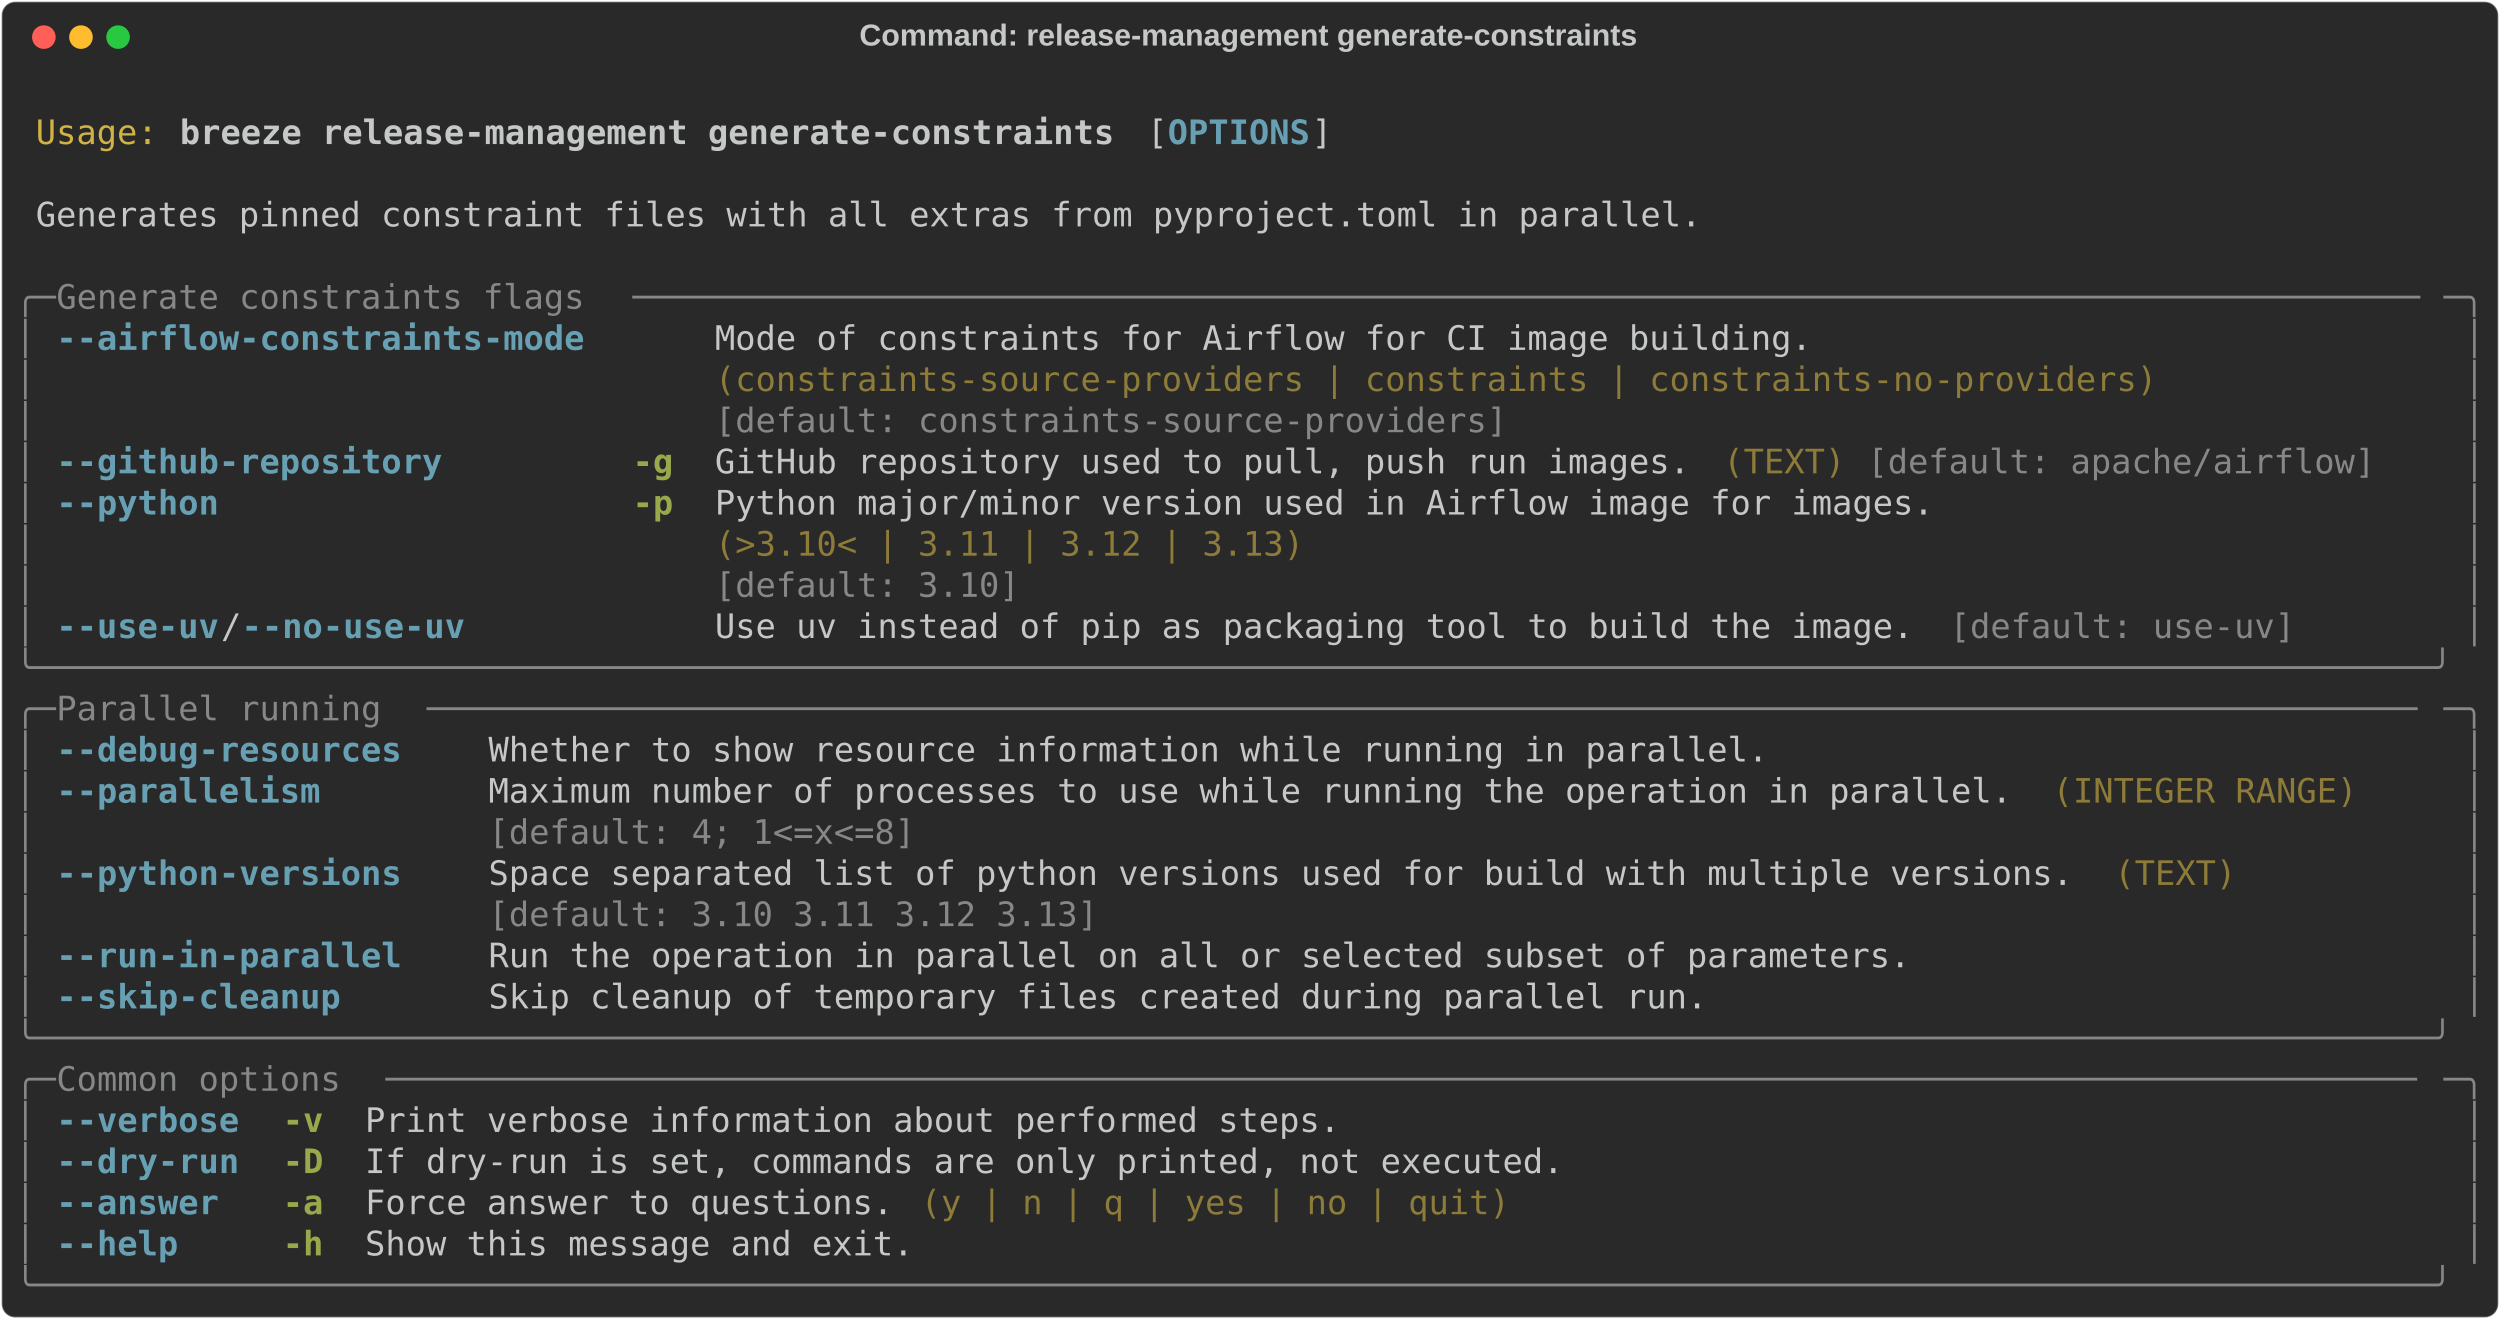
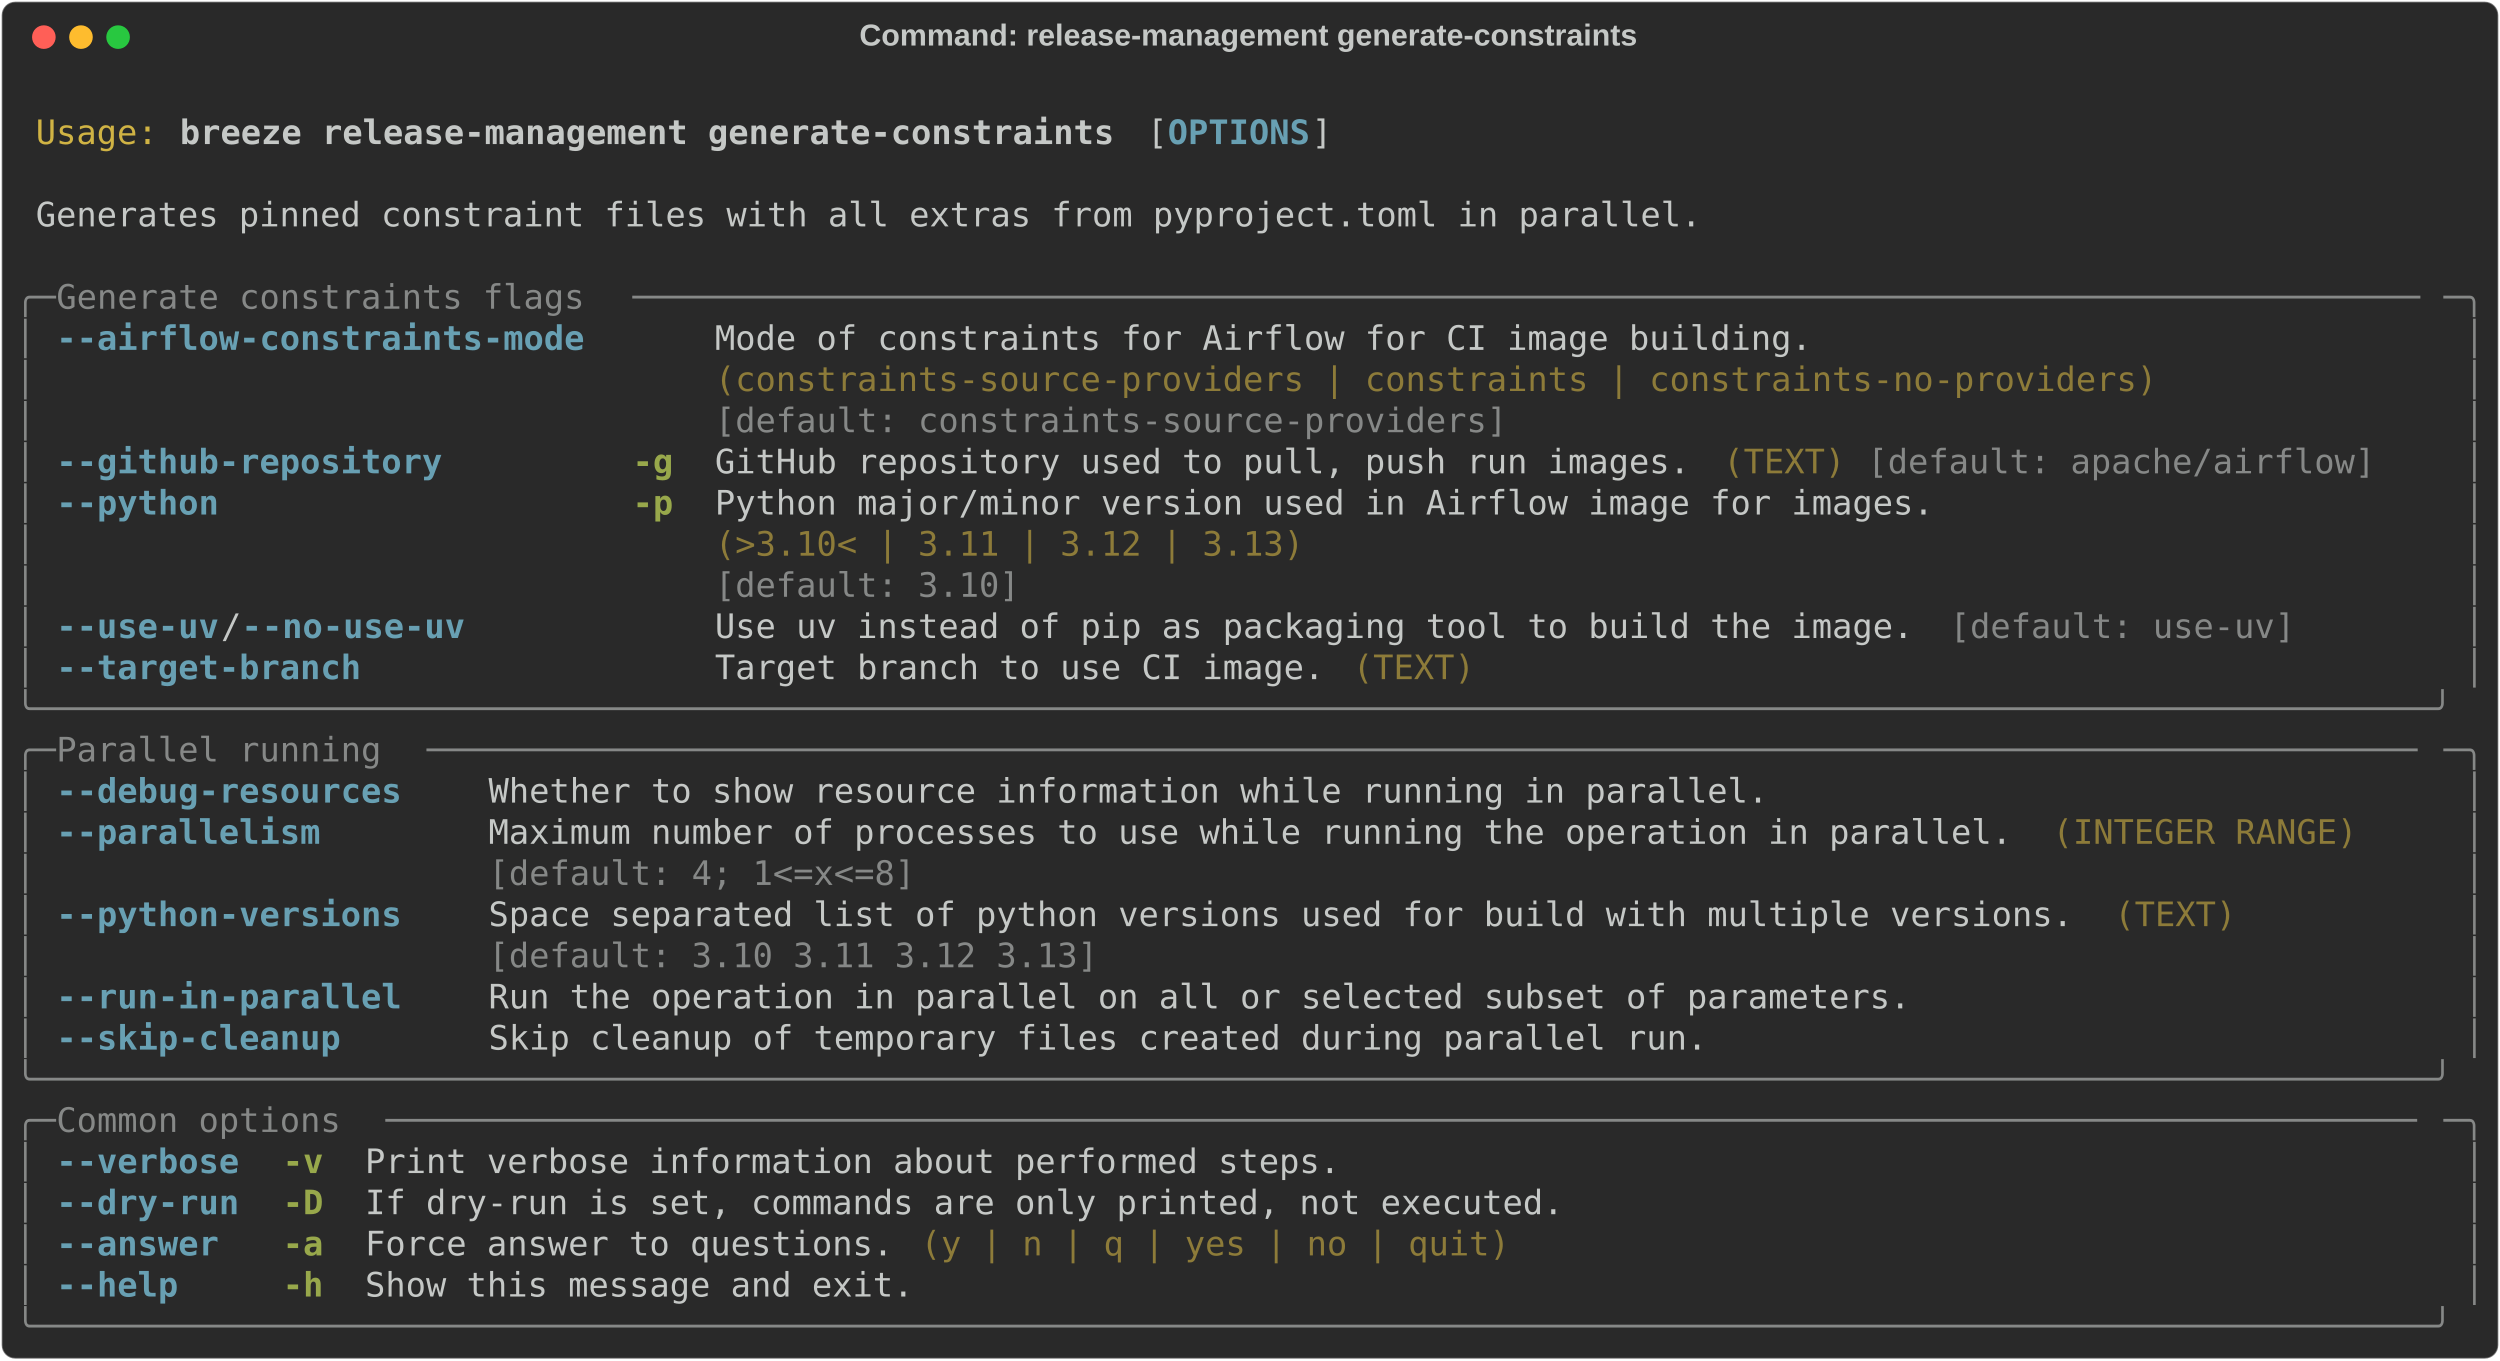
- <svg xmlns="http://www.w3.org/2000/svg" class="rich-terminal" viewBox="0 0 1482 782.0">
+ <svg xmlns="http://www.w3.org/2000/svg" class="rich-terminal" viewBox="0 0 1482 806.4">
  <style>

    @font-face {
        font-family: "Fira Code";
        src: local("FiraCode-Regular"),
                url("https://cdnjs.cloudflare.com/ajax/libs/firacode/6.2.0/woff2/FiraCode-Regular.woff2") format("woff2"),
                url("https://cdnjs.cloudflare.com/ajax/libs/firacode/6.2.0/woff/FiraCode-Regular.woff") format("woff");
        font-style: normal;
        font-weight: 400;
    }
    @font-face {
        font-family: "Fira Code";
        src: local("FiraCode-Bold"),
                url("https://cdnjs.cloudflare.com/ajax/libs/firacode/6.2.0/woff2/FiraCode-Bold.woff2") format("woff2"),
                url("https://cdnjs.cloudflare.com/ajax/libs/firacode/6.2.0/woff/FiraCode-Bold.woff") format("woff");
        font-style: bold;
        font-weight: 700;
    }

    .breeze-release-management-generate-constraints-matrix {
        font-family: Fira Code, monospace;
        font-size: 20px;
        line-height: 24.4px;
        font-variant-east-asian: full-width;
    }

    .breeze-release-management-generate-constraints-title {
        font-size: 18px;
        font-weight: bold;
        font-family: arial;
    }

    .breeze-release-management-generate-constraints-r1 { fill: #c5c8c6 }
.breeze-release-management-generate-constraints-r2 { fill: #d0b344 }
.breeze-release-management-generate-constraints-r3 { fill: #c5c8c6;font-weight: bold }
.breeze-release-management-generate-constraints-r4 { fill: #68a0b3;font-weight: bold }
.breeze-release-management-generate-constraints-r5 { fill: #868887 }
.breeze-release-management-generate-constraints-r6 { fill: #8d7b39 }
.breeze-release-management-generate-constraints-r7 { fill: #98a84b;font-weight: bold }
    </style>
  <defs>
    <clipPath id="breeze-release-management-generate-constraints-clip-terminal">
-       <rect x="0" y="0" width="1463.0" height="731.0" />
+       <rect x="0" y="0" width="1463.0" height="755.4" />
    </clipPath>
    <clipPath id="breeze-release-management-generate-constraints-line-0">
      <rect x="0" y="1.5" width="1464" height="24.65" />
    </clipPath>
    <clipPath id="breeze-release-management-generate-constraints-line-1">
      <rect x="0" y="25.9" width="1464" height="24.65" />
    </clipPath>
    <clipPath id="breeze-release-management-generate-constraints-line-2">
      <rect x="0" y="50.3" width="1464" height="24.65" />
    </clipPath>
    <clipPath id="breeze-release-management-generate-constraints-line-3">
      <rect x="0" y="74.7" width="1464" height="24.65" />
    </clipPath>
    <clipPath id="breeze-release-management-generate-constraints-line-4">
      <rect x="0" y="99.1" width="1464" height="24.65" />
    </clipPath>
    <clipPath id="breeze-release-management-generate-constraints-line-5">
      <rect x="0" y="123.5" width="1464" height="24.65" />
    </clipPath>
    <clipPath id="breeze-release-management-generate-constraints-line-6">
      <rect x="0" y="147.9" width="1464" height="24.65" />
    </clipPath>
    <clipPath id="breeze-release-management-generate-constraints-line-7">
      <rect x="0" y="172.3" width="1464" height="24.65" />
    </clipPath>
    <clipPath id="breeze-release-management-generate-constraints-line-8">
      <rect x="0" y="196.7" width="1464" height="24.65" />
    </clipPath>
    <clipPath id="breeze-release-management-generate-constraints-line-9">
      <rect x="0" y="221.1" width="1464" height="24.65" />
    </clipPath>
    <clipPath id="breeze-release-management-generate-constraints-line-10">
      <rect x="0" y="245.5" width="1464" height="24.65" />
    </clipPath>
    <clipPath id="breeze-release-management-generate-constraints-line-11">
      <rect x="0" y="269.9" width="1464" height="24.65" />
    </clipPath>
    <clipPath id="breeze-release-management-generate-constraints-line-12">
      <rect x="0" y="294.3" width="1464" height="24.65" />
    </clipPath>
    <clipPath id="breeze-release-management-generate-constraints-line-13">
      <rect x="0" y="318.7" width="1464" height="24.65" />
    </clipPath>
    <clipPath id="breeze-release-management-generate-constraints-line-14">
      <rect x="0" y="343.1" width="1464" height="24.65" />
    </clipPath>
    <clipPath id="breeze-release-management-generate-constraints-line-15">
      <rect x="0" y="367.5" width="1464" height="24.65" />
    </clipPath>
    <clipPath id="breeze-release-management-generate-constraints-line-16">
      <rect x="0" y="391.9" width="1464" height="24.65" />
    </clipPath>
    <clipPath id="breeze-release-management-generate-constraints-line-17">
      <rect x="0" y="416.3" width="1464" height="24.65" />
    </clipPath>
    <clipPath id="breeze-release-management-generate-constraints-line-18">
      <rect x="0" y="440.7" width="1464" height="24.65" />
    </clipPath>
    <clipPath id="breeze-release-management-generate-constraints-line-19">
      <rect x="0" y="465.1" width="1464" height="24.65" />
    </clipPath>
    <clipPath id="breeze-release-management-generate-constraints-line-20">
      <rect x="0" y="489.5" width="1464" height="24.65" />
    </clipPath>
    <clipPath id="breeze-release-management-generate-constraints-line-21">
      <rect x="0" y="513.9" width="1464" height="24.65" />
    </clipPath>
    <clipPath id="breeze-release-management-generate-constraints-line-22">
      <rect x="0" y="538.3" width="1464" height="24.65" />
    </clipPath>
    <clipPath id="breeze-release-management-generate-constraints-line-23">
      <rect x="0" y="562.7" width="1464" height="24.65" />
    </clipPath>
    <clipPath id="breeze-release-management-generate-constraints-line-24">
      <rect x="0" y="587.1" width="1464" height="24.65" />
    </clipPath>
    <clipPath id="breeze-release-management-generate-constraints-line-25">
      <rect x="0" y="611.5" width="1464" height="24.65" />
    </clipPath>
    <clipPath id="breeze-release-management-generate-constraints-line-26">
      <rect x="0" y="635.9" width="1464" height="24.65" />
    </clipPath>
    <clipPath id="breeze-release-management-generate-constraints-line-27">
      <rect x="0" y="660.3" width="1464" height="24.65" />
    </clipPath>
    <clipPath id="breeze-release-management-generate-constraints-line-28">
      <rect x="0" y="684.7" width="1464" height="24.65" />
    </clipPath>
+     <clipPath id="breeze-release-management-generate-constraints-line-29">
+       <rect x="0" y="709.1" width="1464" height="24.65" />
+     </clipPath>
  </defs>
-   <rect fill="#292929" stroke="rgba(255,255,255,0.35)" stroke-width="1" x="1" y="1" width="1480" height="780" rx="8" />
+   <rect fill="#292929" stroke="rgba(255,255,255,0.35)" stroke-width="1" x="1" y="1" width="1480" height="804.4" rx="8" />
  <text class="breeze-release-management-generate-constraints-title" fill="#c5c8c6" text-anchor="middle" x="740" y="27">Command: release-management generate-constraints</text>
  <g transform="translate(26,22)">
    <circle cx="0" cy="0" r="7" fill="#ff5f57" />
    <circle cx="22" cy="0" r="7" fill="#febc2e" />
    <circle cx="44" cy="0" r="7" fill="#28c840" />
  </g>
  <g transform="translate(9, 41)" clip-path="url(#breeze-release-management-generate-constraints-clip-terminal)">
    <g class="breeze-release-management-generate-constraints-matrix">
      <text class="breeze-release-management-generate-constraints-r1" x="1464" y="20" textLength="12.2" clip-path="url(#breeze-release-management-generate-constraints-line-0)">
</text>
      <text class="breeze-release-management-generate-constraints-r2" x="12.2" y="44.4" textLength="73.2" clip-path="url(#breeze-release-management-generate-constraints-line-1)">Usage:</text>
      <text class="breeze-release-management-generate-constraints-r3" x="97.6" y="44.4" textLength="561.2" clip-path="url(#breeze-release-management-generate-constraints-line-1)">breeze release-management generate-constraints</text>
      <text class="breeze-release-management-generate-constraints-r1" x="671" y="44.4" textLength="12.2" clip-path="url(#breeze-release-management-generate-constraints-line-1)">[</text>
      <text class="breeze-release-management-generate-constraints-r4" x="683.2" y="44.4" textLength="85.4" clip-path="url(#breeze-release-management-generate-constraints-line-1)">OPTIONS</text>
      <text class="breeze-release-management-generate-constraints-r1" x="768.6" y="44.4" textLength="12.2" clip-path="url(#breeze-release-management-generate-constraints-line-1)">]</text>
      <text class="breeze-release-management-generate-constraints-r1" x="1464" y="44.4" textLength="12.2" clip-path="url(#breeze-release-management-generate-constraints-line-1)">
</text>
      <text class="breeze-release-management-generate-constraints-r1" x="1464" y="68.8" textLength="12.2" clip-path="url(#breeze-release-management-generate-constraints-line-2)">
</text>
      <text class="breeze-release-management-generate-constraints-r1" x="12.2" y="93.2" textLength="1000.4" clip-path="url(#breeze-release-management-generate-constraints-line-3)">Generates pinned constraint files with all extras from pyproject.toml in parallel.</text>
      <text class="breeze-release-management-generate-constraints-r1" x="1464" y="93.2" textLength="12.2" clip-path="url(#breeze-release-management-generate-constraints-line-3)">
</text>
      <text class="breeze-release-management-generate-constraints-r1" x="1464" y="117.6" textLength="12.2" clip-path="url(#breeze-release-management-generate-constraints-line-4)">
</text>
      <text class="breeze-release-management-generate-constraints-r5" x="0" y="142" textLength="24.4" clip-path="url(#breeze-release-management-generate-constraints-line-5)">╭─</text>
      <text class="breeze-release-management-generate-constraints-r5" x="24.4" y="142" textLength="341.6" clip-path="url(#breeze-release-management-generate-constraints-line-5)"> Generate constraints flags </text>
      <text class="breeze-release-management-generate-constraints-r5" x="366" y="142" textLength="1073.6" clip-path="url(#breeze-release-management-generate-constraints-line-5)">────────────────────────────────────────────────────────────────────────────────────────</text>
      <text class="breeze-release-management-generate-constraints-r5" x="1439.6" y="142" textLength="24.4" clip-path="url(#breeze-release-management-generate-constraints-line-5)">─╮</text>
      <text class="breeze-release-management-generate-constraints-r1" x="1464" y="142" textLength="12.2" clip-path="url(#breeze-release-management-generate-constraints-line-5)">
</text>
      <text class="breeze-release-management-generate-constraints-r5" x="0" y="166.4" textLength="12.2" clip-path="url(#breeze-release-management-generate-constraints-line-6)">│</text>
      <text class="breeze-release-management-generate-constraints-r4" x="24.4" y="166.4" textLength="317.2" clip-path="url(#breeze-release-management-generate-constraints-line-6)">--airflow-constraints-mode</text>
      <text class="breeze-release-management-generate-constraints-r1" x="414.8" y="166.4" textLength="866.2" clip-path="url(#breeze-release-management-generate-constraints-line-6)">Mode of constraints for Airflow for CI image building.                 </text>
      <text class="breeze-release-management-generate-constraints-r5" x="1451.8" y="166.4" textLength="12.2" clip-path="url(#breeze-release-management-generate-constraints-line-6)">│</text>
      <text class="breeze-release-management-generate-constraints-r1" x="1464" y="166.4" textLength="12.2" clip-path="url(#breeze-release-management-generate-constraints-line-6)">
</text>
      <text class="breeze-release-management-generate-constraints-r5" x="0" y="190.8" textLength="12.2" clip-path="url(#breeze-release-management-generate-constraints-line-7)">│</text>
      <text class="breeze-release-management-generate-constraints-r6" x="414.8" y="190.8" textLength="866.2" clip-path="url(#breeze-release-management-generate-constraints-line-7)">(constraints-source-providers | constraints | constraints-no-providers)</text>
      <text class="breeze-release-management-generate-constraints-r5" x="1451.8" y="190.8" textLength="12.2" clip-path="url(#breeze-release-management-generate-constraints-line-7)">│</text>
      <text class="breeze-release-management-generate-constraints-r1" x="1464" y="190.8" textLength="12.2" clip-path="url(#breeze-release-management-generate-constraints-line-7)">
</text>
      <text class="breeze-release-management-generate-constraints-r5" x="0" y="215.2" textLength="12.2" clip-path="url(#breeze-release-management-generate-constraints-line-8)">│</text>
      <text class="breeze-release-management-generate-constraints-r5" x="414.8" y="215.2" textLength="866.2" clip-path="url(#breeze-release-management-generate-constraints-line-8)">[default: constraints-source-providers]                                </text>
      <text class="breeze-release-management-generate-constraints-r5" x="1451.8" y="215.2" textLength="12.2" clip-path="url(#breeze-release-management-generate-constraints-line-8)">│</text>
      <text class="breeze-release-management-generate-constraints-r1" x="1464" y="215.2" textLength="12.2" clip-path="url(#breeze-release-management-generate-constraints-line-8)">
</text>
      <text class="breeze-release-management-generate-constraints-r5" x="0" y="239.6" textLength="12.2" clip-path="url(#breeze-release-management-generate-constraints-line-9)">│</text>
      <text class="breeze-release-management-generate-constraints-r4" x="24.4" y="239.6" textLength="231.8" clip-path="url(#breeze-release-management-generate-constraints-line-9)">--github-repository</text>
      <text class="breeze-release-management-generate-constraints-r7" x="366" y="239.6" textLength="24.4" clip-path="url(#breeze-release-management-generate-constraints-line-9)">-g</text>
      <text class="breeze-release-management-generate-constraints-r1" x="414.8" y="239.6" textLength="585.6" clip-path="url(#breeze-release-management-generate-constraints-line-9)">GitHub repository used to pull, push run images.</text>
      <text class="breeze-release-management-generate-constraints-r6" x="1012.6" y="239.6" textLength="73.2" clip-path="url(#breeze-release-management-generate-constraints-line-9)">(TEXT)</text>
      <text class="breeze-release-management-generate-constraints-r5" x="1098" y="239.6" textLength="305" clip-path="url(#breeze-release-management-generate-constraints-line-9)">[default: apache/airflow]</text>
      <text class="breeze-release-management-generate-constraints-r5" x="1451.8" y="239.6" textLength="12.2" clip-path="url(#breeze-release-management-generate-constraints-line-9)">│</text>
      <text class="breeze-release-management-generate-constraints-r1" x="1464" y="239.6" textLength="12.2" clip-path="url(#breeze-release-management-generate-constraints-line-9)">
</text>
      <text class="breeze-release-management-generate-constraints-r5" x="0" y="264" textLength="12.2" clip-path="url(#breeze-release-management-generate-constraints-line-10)">│</text>
      <text class="breeze-release-management-generate-constraints-r4" x="24.4" y="264" textLength="97.6" clip-path="url(#breeze-release-management-generate-constraints-line-10)">--python</text>
      <text class="breeze-release-management-generate-constraints-r7" x="366" y="264" textLength="24.4" clip-path="url(#breeze-release-management-generate-constraints-line-10)">-p</text>
      <text class="breeze-release-management-generate-constraints-r1" x="414.8" y="264" textLength="732" clip-path="url(#breeze-release-management-generate-constraints-line-10)">Python major/minor version used in Airflow image for images.</text>
      <text class="breeze-release-management-generate-constraints-r5" x="1451.8" y="264" textLength="12.2" clip-path="url(#breeze-release-management-generate-constraints-line-10)">│</text>
      <text class="breeze-release-management-generate-constraints-r1" x="1464" y="264" textLength="12.2" clip-path="url(#breeze-release-management-generate-constraints-line-10)">
</text>
      <text class="breeze-release-management-generate-constraints-r5" x="0" y="288.4" textLength="12.2" clip-path="url(#breeze-release-management-generate-constraints-line-11)">│</text>
      <text class="breeze-release-management-generate-constraints-r6" x="414.8" y="288.4" textLength="732" clip-path="url(#breeze-release-management-generate-constraints-line-11)">(&gt;3.10&lt; | 3.11 | 3.12 | 3.13)                               </text>
      <text class="breeze-release-management-generate-constraints-r5" x="1451.8" y="288.4" textLength="12.2" clip-path="url(#breeze-release-management-generate-constraints-line-11)">│</text>
      <text class="breeze-release-management-generate-constraints-r1" x="1464" y="288.4" textLength="12.2" clip-path="url(#breeze-release-management-generate-constraints-line-11)">
</text>
      <text class="breeze-release-management-generate-constraints-r5" x="0" y="312.8" textLength="12.2" clip-path="url(#breeze-release-management-generate-constraints-line-12)">│</text>
      <text class="breeze-release-management-generate-constraints-r5" x="414.8" y="312.8" textLength="732" clip-path="url(#breeze-release-management-generate-constraints-line-12)">[default: 3.10]                                             </text>
      <text class="breeze-release-management-generate-constraints-r5" x="1451.8" y="312.8" textLength="12.2" clip-path="url(#breeze-release-management-generate-constraints-line-12)">│</text>
      <text class="breeze-release-management-generate-constraints-r1" x="1464" y="312.8" textLength="12.2" clip-path="url(#breeze-release-management-generate-constraints-line-12)">
</text>
      <text class="breeze-release-management-generate-constraints-r5" x="0" y="337.2" textLength="12.2" clip-path="url(#breeze-release-management-generate-constraints-line-13)">│</text>
      <text class="breeze-release-management-generate-constraints-r4" x="24.4" y="337.2" textLength="97.6" clip-path="url(#breeze-release-management-generate-constraints-line-13)">--use-uv</text>
      <text class="breeze-release-management-generate-constraints-r1" x="122" y="337.2" textLength="12.2" clip-path="url(#breeze-release-management-generate-constraints-line-13)">/</text>
      <text class="breeze-release-management-generate-constraints-r4" x="134.2" y="337.2" textLength="134.2" clip-path="url(#breeze-release-management-generate-constraints-line-13)">--no-use-uv</text>
      <text class="breeze-release-management-generate-constraints-r1" x="414.8" y="337.2" textLength="719.8" clip-path="url(#breeze-release-management-generate-constraints-line-13)">Use uv instead of pip as packaging tool to build the image.</text>
      <text class="breeze-release-management-generate-constraints-r5" x="1146.8" y="337.2" textLength="207.4" clip-path="url(#breeze-release-management-generate-constraints-line-13)">[default: use-uv]</text>
      <text class="breeze-release-management-generate-constraints-r5" x="1451.8" y="337.2" textLength="12.2" clip-path="url(#breeze-release-management-generate-constraints-line-13)">│</text>
      <text class="breeze-release-management-generate-constraints-r1" x="1464" y="337.2" textLength="12.2" clip-path="url(#breeze-release-management-generate-constraints-line-13)">
</text>
-       <text class="breeze-release-management-generate-constraints-r5" x="0" y="361.6" textLength="1464" clip-path="url(#breeze-release-management-generate-constraints-line-14)">╰──────────────────────────────────────────────────────────────────────────────────────────────────────────────────────╯</text>
+       <text class="breeze-release-management-generate-constraints-r5" x="0" y="361.6" textLength="12.2" clip-path="url(#breeze-release-management-generate-constraints-line-14)">│</text>
+       <text class="breeze-release-management-generate-constraints-r4" x="24.4" y="361.6" textLength="183" clip-path="url(#breeze-release-management-generate-constraints-line-14)">--target-branch</text>
+       <text class="breeze-release-management-generate-constraints-r1" x="414.8" y="361.6" textLength="366" clip-path="url(#breeze-release-management-generate-constraints-line-14)">Target branch to use CI image.</text>
+       <text class="breeze-release-management-generate-constraints-r6" x="793" y="361.6" textLength="73.2" clip-path="url(#breeze-release-management-generate-constraints-line-14)">(TEXT)</text>
+       <text class="breeze-release-management-generate-constraints-r5" x="1451.8" y="361.6" textLength="12.2" clip-path="url(#breeze-release-management-generate-constraints-line-14)">│</text>
      <text class="breeze-release-management-generate-constraints-r1" x="1464" y="361.6" textLength="12.2" clip-path="url(#breeze-release-management-generate-constraints-line-14)">
</text>
-       <text class="breeze-release-management-generate-constraints-r5" x="0" y="386" textLength="24.4" clip-path="url(#breeze-release-management-generate-constraints-line-15)">╭─</text>
-       <text class="breeze-release-management-generate-constraints-r5" x="24.4" y="386" textLength="219.6" clip-path="url(#breeze-release-management-generate-constraints-line-15)"> Parallel running </text>
-       <text class="breeze-release-management-generate-constraints-r5" x="244" y="386" textLength="1195.6" clip-path="url(#breeze-release-management-generate-constraints-line-15)">──────────────────────────────────────────────────────────────────────────────────────────────────</text>
-       <text class="breeze-release-management-generate-constraints-r5" x="1439.6" y="386" textLength="24.4" clip-path="url(#breeze-release-management-generate-constraints-line-15)">─╮</text>
+       <text class="breeze-release-management-generate-constraints-r5" x="0" y="386" textLength="1464" clip-path="url(#breeze-release-management-generate-constraints-line-15)">╰──────────────────────────────────────────────────────────────────────────────────────────────────────────────────────╯</text>
      <text class="breeze-release-management-generate-constraints-r1" x="1464" y="386" textLength="12.2" clip-path="url(#breeze-release-management-generate-constraints-line-15)">
</text>
-       <text class="breeze-release-management-generate-constraints-r5" x="0" y="410.4" textLength="12.2" clip-path="url(#breeze-release-management-generate-constraints-line-16)">│</text>
-       <text class="breeze-release-management-generate-constraints-r4" x="24.4" y="410.4" textLength="207.4" clip-path="url(#breeze-release-management-generate-constraints-line-16)">--debug-resources</text>
-       <text class="breeze-release-management-generate-constraints-r1" x="280.6" y="410.4" textLength="768.6" clip-path="url(#breeze-release-management-generate-constraints-line-16)">Whether to show resource information while running in parallel.</text>
-       <text class="breeze-release-management-generate-constraints-r5" x="1451.8" y="410.4" textLength="12.2" clip-path="url(#breeze-release-management-generate-constraints-line-16)">│</text>
+       <text class="breeze-release-management-generate-constraints-r5" x="0" y="410.4" textLength="24.4" clip-path="url(#breeze-release-management-generate-constraints-line-16)">╭─</text>
+       <text class="breeze-release-management-generate-constraints-r5" x="24.4" y="410.4" textLength="219.6" clip-path="url(#breeze-release-management-generate-constraints-line-16)"> Parallel running </text>
+       <text class="breeze-release-management-generate-constraints-r5" x="244" y="410.4" textLength="1195.6" clip-path="url(#breeze-release-management-generate-constraints-line-16)">──────────────────────────────────────────────────────────────────────────────────────────────────</text>
+       <text class="breeze-release-management-generate-constraints-r5" x="1439.6" y="410.4" textLength="24.4" clip-path="url(#breeze-release-management-generate-constraints-line-16)">─╮</text>
      <text class="breeze-release-management-generate-constraints-r1" x="1464" y="410.4" textLength="12.2" clip-path="url(#breeze-release-management-generate-constraints-line-16)">
</text>
      <text class="breeze-release-management-generate-constraints-r5" x="0" y="434.8" textLength="12.2" clip-path="url(#breeze-release-management-generate-constraints-line-17)">│</text>
-       <text class="breeze-release-management-generate-constraints-r4" x="24.4" y="434.8" textLength="158.6" clip-path="url(#breeze-release-management-generate-constraints-line-17)">--parallelism</text>
-       <text class="breeze-release-management-generate-constraints-r1" x="280.6" y="434.8" textLength="915" clip-path="url(#breeze-release-management-generate-constraints-line-17)">Maximum number of processes to use while running the operation in parallel.</text>
-       <text class="breeze-release-management-generate-constraints-r6" x="1207.8" y="434.8" textLength="183" clip-path="url(#breeze-release-management-generate-constraints-line-17)">(INTEGER RANGE)</text>
+       <text class="breeze-release-management-generate-constraints-r4" x="24.4" y="434.8" textLength="207.4" clip-path="url(#breeze-release-management-generate-constraints-line-17)">--debug-resources</text>
+       <text class="breeze-release-management-generate-constraints-r1" x="280.6" y="434.8" textLength="768.6" clip-path="url(#breeze-release-management-generate-constraints-line-17)">Whether to show resource information while running in parallel.</text>
      <text class="breeze-release-management-generate-constraints-r5" x="1451.8" y="434.8" textLength="12.2" clip-path="url(#breeze-release-management-generate-constraints-line-17)">│</text>
      <text class="breeze-release-management-generate-constraints-r1" x="1464" y="434.8" textLength="12.2" clip-path="url(#breeze-release-management-generate-constraints-line-17)">
</text>
      <text class="breeze-release-management-generate-constraints-r5" x="0" y="459.2" textLength="12.2" clip-path="url(#breeze-release-management-generate-constraints-line-18)">│</text>
-       <text class="breeze-release-management-generate-constraints-r5" x="280.6" y="459.2" textLength="915" clip-path="url(#breeze-release-management-generate-constraints-line-18)">[default: 4; 1&lt;=x&lt;=8]                                                      </text>
+       <text class="breeze-release-management-generate-constraints-r4" x="24.4" y="459.2" textLength="158.6" clip-path="url(#breeze-release-management-generate-constraints-line-18)">--parallelism</text>
+       <text class="breeze-release-management-generate-constraints-r1" x="280.6" y="459.2" textLength="915" clip-path="url(#breeze-release-management-generate-constraints-line-18)">Maximum number of processes to use while running the operation in parallel.</text>
+       <text class="breeze-release-management-generate-constraints-r6" x="1207.8" y="459.2" textLength="183" clip-path="url(#breeze-release-management-generate-constraints-line-18)">(INTEGER RANGE)</text>
      <text class="breeze-release-management-generate-constraints-r5" x="1451.8" y="459.2" textLength="12.2" clip-path="url(#breeze-release-management-generate-constraints-line-18)">│</text>
      <text class="breeze-release-management-generate-constraints-r1" x="1464" y="459.2" textLength="12.2" clip-path="url(#breeze-release-management-generate-constraints-line-18)">
</text>
      <text class="breeze-release-management-generate-constraints-r5" x="0" y="483.6" textLength="12.2" clip-path="url(#breeze-release-management-generate-constraints-line-19)">│</text>
-       <text class="breeze-release-management-generate-constraints-r4" x="24.4" y="483.6" textLength="207.4" clip-path="url(#breeze-release-management-generate-constraints-line-19)">--python-versions</text>
-       <text class="breeze-release-management-generate-constraints-r1" x="280.6" y="483.6" textLength="951.6" clip-path="url(#breeze-release-management-generate-constraints-line-19)">Space separated list of python versions used for build with multiple versions.</text>
-       <text class="breeze-release-management-generate-constraints-r6" x="1244.4" y="483.6" textLength="73.2" clip-path="url(#breeze-release-management-generate-constraints-line-19)">(TEXT)</text>
+       <text class="breeze-release-management-generate-constraints-r5" x="280.6" y="483.6" textLength="915" clip-path="url(#breeze-release-management-generate-constraints-line-19)">[default: 4; 1&lt;=x&lt;=8]                                                      </text>
      <text class="breeze-release-management-generate-constraints-r5" x="1451.8" y="483.6" textLength="12.2" clip-path="url(#breeze-release-management-generate-constraints-line-19)">│</text>
      <text class="breeze-release-management-generate-constraints-r1" x="1464" y="483.6" textLength="12.2" clip-path="url(#breeze-release-management-generate-constraints-line-19)">
</text>
      <text class="breeze-release-management-generate-constraints-r5" x="0" y="508" textLength="12.2" clip-path="url(#breeze-release-management-generate-constraints-line-20)">│</text>
-       <text class="breeze-release-management-generate-constraints-r5" x="280.6" y="508" textLength="951.6" clip-path="url(#breeze-release-management-generate-constraints-line-20)">[default: 3.10 3.11 3.12 3.13]                                                </text>
+       <text class="breeze-release-management-generate-constraints-r4" x="24.4" y="508" textLength="207.4" clip-path="url(#breeze-release-management-generate-constraints-line-20)">--python-versions</text>
+       <text class="breeze-release-management-generate-constraints-r1" x="280.6" y="508" textLength="951.6" clip-path="url(#breeze-release-management-generate-constraints-line-20)">Space separated list of python versions used for build with multiple versions.</text>
+       <text class="breeze-release-management-generate-constraints-r6" x="1244.4" y="508" textLength="73.2" clip-path="url(#breeze-release-management-generate-constraints-line-20)">(TEXT)</text>
      <text class="breeze-release-management-generate-constraints-r5" x="1451.8" y="508" textLength="12.2" clip-path="url(#breeze-release-management-generate-constraints-line-20)">│</text>
      <text class="breeze-release-management-generate-constraints-r1" x="1464" y="508" textLength="12.2" clip-path="url(#breeze-release-management-generate-constraints-line-20)">
</text>
      <text class="breeze-release-management-generate-constraints-r5" x="0" y="532.4" textLength="12.2" clip-path="url(#breeze-release-management-generate-constraints-line-21)">│</text>
-       <text class="breeze-release-management-generate-constraints-r4" x="24.4" y="532.4" textLength="207.4" clip-path="url(#breeze-release-management-generate-constraints-line-21)">--run-in-parallel</text>
-       <text class="breeze-release-management-generate-constraints-r1" x="280.6" y="532.4" textLength="854" clip-path="url(#breeze-release-management-generate-constraints-line-21)">Run the operation in parallel on all or selected subset of parameters.</text>
+       <text class="breeze-release-management-generate-constraints-r5" x="280.6" y="532.4" textLength="951.6" clip-path="url(#breeze-release-management-generate-constraints-line-21)">[default: 3.10 3.11 3.12 3.13]                                                </text>
      <text class="breeze-release-management-generate-constraints-r5" x="1451.8" y="532.4" textLength="12.2" clip-path="url(#breeze-release-management-generate-constraints-line-21)">│</text>
      <text class="breeze-release-management-generate-constraints-r1" x="1464" y="532.4" textLength="12.2" clip-path="url(#breeze-release-management-generate-constraints-line-21)">
</text>
      <text class="breeze-release-management-generate-constraints-r5" x="0" y="556.8" textLength="12.2" clip-path="url(#breeze-release-management-generate-constraints-line-22)">│</text>
-       <text class="breeze-release-management-generate-constraints-r4" x="24.4" y="556.8" textLength="170.8" clip-path="url(#breeze-release-management-generate-constraints-line-22)">--skip-cleanup</text>
-       <text class="breeze-release-management-generate-constraints-r1" x="280.6" y="556.8" textLength="732" clip-path="url(#breeze-release-management-generate-constraints-line-22)">Skip cleanup of temporary files created during parallel run.</text>
+       <text class="breeze-release-management-generate-constraints-r4" x="24.4" y="556.8" textLength="207.4" clip-path="url(#breeze-release-management-generate-constraints-line-22)">--run-in-parallel</text>
+       <text class="breeze-release-management-generate-constraints-r1" x="280.6" y="556.8" textLength="854" clip-path="url(#breeze-release-management-generate-constraints-line-22)">Run the operation in parallel on all or selected subset of parameters.</text>
      <text class="breeze-release-management-generate-constraints-r5" x="1451.8" y="556.8" textLength="12.2" clip-path="url(#breeze-release-management-generate-constraints-line-22)">│</text>
      <text class="breeze-release-management-generate-constraints-r1" x="1464" y="556.8" textLength="12.2" clip-path="url(#breeze-release-management-generate-constraints-line-22)">
</text>
-       <text class="breeze-release-management-generate-constraints-r5" x="0" y="581.2" textLength="1464" clip-path="url(#breeze-release-management-generate-constraints-line-23)">╰──────────────────────────────────────────────────────────────────────────────────────────────────────────────────────╯</text>
+       <text class="breeze-release-management-generate-constraints-r5" x="0" y="581.2" textLength="12.2" clip-path="url(#breeze-release-management-generate-constraints-line-23)">│</text>
+       <text class="breeze-release-management-generate-constraints-r4" x="24.4" y="581.2" textLength="170.8" clip-path="url(#breeze-release-management-generate-constraints-line-23)">--skip-cleanup</text>
+       <text class="breeze-release-management-generate-constraints-r1" x="280.6" y="581.2" textLength="732" clip-path="url(#breeze-release-management-generate-constraints-line-23)">Skip cleanup of temporary files created during parallel run.</text>
+       <text class="breeze-release-management-generate-constraints-r5" x="1451.8" y="581.2" textLength="12.2" clip-path="url(#breeze-release-management-generate-constraints-line-23)">│</text>
      <text class="breeze-release-management-generate-constraints-r1" x="1464" y="581.2" textLength="12.2" clip-path="url(#breeze-release-management-generate-constraints-line-23)">
</text>
-       <text class="breeze-release-management-generate-constraints-r5" x="0" y="605.6" textLength="24.4" clip-path="url(#breeze-release-management-generate-constraints-line-24)">╭─</text>
-       <text class="breeze-release-management-generate-constraints-r5" x="24.4" y="605.6" textLength="195.2" clip-path="url(#breeze-release-management-generate-constraints-line-24)"> Common options </text>
-       <text class="breeze-release-management-generate-constraints-r5" x="219.6" y="605.6" textLength="1220" clip-path="url(#breeze-release-management-generate-constraints-line-24)">────────────────────────────────────────────────────────────────────────────────────────────────────</text>
-       <text class="breeze-release-management-generate-constraints-r5" x="1439.6" y="605.6" textLength="24.4" clip-path="url(#breeze-release-management-generate-constraints-line-24)">─╮</text>
+       <text class="breeze-release-management-generate-constraints-r5" x="0" y="605.6" textLength="1464" clip-path="url(#breeze-release-management-generate-constraints-line-24)">╰──────────────────────────────────────────────────────────────────────────────────────────────────────────────────────╯</text>
      <text class="breeze-release-management-generate-constraints-r1" x="1464" y="605.6" textLength="12.2" clip-path="url(#breeze-release-management-generate-constraints-line-24)">
</text>
-       <text class="breeze-release-management-generate-constraints-r5" x="0" y="630" textLength="12.2" clip-path="url(#breeze-release-management-generate-constraints-line-25)">│</text>
-       <text class="breeze-release-management-generate-constraints-r4" x="24.4" y="630" textLength="109.8" clip-path="url(#breeze-release-management-generate-constraints-line-25)">--verbose</text>
-       <text class="breeze-release-management-generate-constraints-r7" x="158.6" y="630" textLength="24.4" clip-path="url(#breeze-release-management-generate-constraints-line-25)">-v</text>
-       <text class="breeze-release-management-generate-constraints-r1" x="207.4" y="630" textLength="585.6" clip-path="url(#breeze-release-management-generate-constraints-line-25)">Print verbose information about performed steps.</text>
-       <text class="breeze-release-management-generate-constraints-r5" x="1451.8" y="630" textLength="12.2" clip-path="url(#breeze-release-management-generate-constraints-line-25)">│</text>
+       <text class="breeze-release-management-generate-constraints-r5" x="0" y="630" textLength="24.4" clip-path="url(#breeze-release-management-generate-constraints-line-25)">╭─</text>
+       <text class="breeze-release-management-generate-constraints-r5" x="24.4" y="630" textLength="195.2" clip-path="url(#breeze-release-management-generate-constraints-line-25)"> Common options </text>
+       <text class="breeze-release-management-generate-constraints-r5" x="219.6" y="630" textLength="1220" clip-path="url(#breeze-release-management-generate-constraints-line-25)">────────────────────────────────────────────────────────────────────────────────────────────────────</text>
+       <text class="breeze-release-management-generate-constraints-r5" x="1439.6" y="630" textLength="24.4" clip-path="url(#breeze-release-management-generate-constraints-line-25)">─╮</text>
      <text class="breeze-release-management-generate-constraints-r1" x="1464" y="630" textLength="12.2" clip-path="url(#breeze-release-management-generate-constraints-line-25)">
</text>
      <text class="breeze-release-management-generate-constraints-r5" x="0" y="654.4" textLength="12.2" clip-path="url(#breeze-release-management-generate-constraints-line-26)">│</text>
-       <text class="breeze-release-management-generate-constraints-r4" x="24.4" y="654.4" textLength="109.8" clip-path="url(#breeze-release-management-generate-constraints-line-26)">--dry-run</text>
-       <text class="breeze-release-management-generate-constraints-r7" x="158.6" y="654.4" textLength="24.4" clip-path="url(#breeze-release-management-generate-constraints-line-26)">-D</text>
-       <text class="breeze-release-management-generate-constraints-r1" x="207.4" y="654.4" textLength="719.8" clip-path="url(#breeze-release-management-generate-constraints-line-26)">If dry-run is set, commands are only printed, not executed.</text>
+       <text class="breeze-release-management-generate-constraints-r4" x="24.4" y="654.4" textLength="109.8" clip-path="url(#breeze-release-management-generate-constraints-line-26)">--verbose</text>
+       <text class="breeze-release-management-generate-constraints-r7" x="158.6" y="654.4" textLength="24.4" clip-path="url(#breeze-release-management-generate-constraints-line-26)">-v</text>
+       <text class="breeze-release-management-generate-constraints-r1" x="207.4" y="654.4" textLength="585.6" clip-path="url(#breeze-release-management-generate-constraints-line-26)">Print verbose information about performed steps.</text>
      <text class="breeze-release-management-generate-constraints-r5" x="1451.8" y="654.4" textLength="12.2" clip-path="url(#breeze-release-management-generate-constraints-line-26)">│</text>
      <text class="breeze-release-management-generate-constraints-r1" x="1464" y="654.4" textLength="12.2" clip-path="url(#breeze-release-management-generate-constraints-line-26)">
</text>
      <text class="breeze-release-management-generate-constraints-r5" x="0" y="678.8" textLength="12.2" clip-path="url(#breeze-release-management-generate-constraints-line-27)">│</text>
-       <text class="breeze-release-management-generate-constraints-r4" x="24.4" y="678.8" textLength="97.6" clip-path="url(#breeze-release-management-generate-constraints-line-27)">--answer</text>
-       <text class="breeze-release-management-generate-constraints-r7" x="158.6" y="678.8" textLength="24.4" clip-path="url(#breeze-release-management-generate-constraints-line-27)">-a</text>
-       <text class="breeze-release-management-generate-constraints-r1" x="207.4" y="678.8" textLength="317.2" clip-path="url(#breeze-release-management-generate-constraints-line-27)">Force answer to questions.</text>
-       <text class="breeze-release-management-generate-constraints-r6" x="536.8" y="678.8" textLength="353.8" clip-path="url(#breeze-release-management-generate-constraints-line-27)">(y | n | q | yes | no | quit)</text>
+       <text class="breeze-release-management-generate-constraints-r4" x="24.4" y="678.8" textLength="109.8" clip-path="url(#breeze-release-management-generate-constraints-line-27)">--dry-run</text>
+       <text class="breeze-release-management-generate-constraints-r7" x="158.6" y="678.8" textLength="24.4" clip-path="url(#breeze-release-management-generate-constraints-line-27)">-D</text>
+       <text class="breeze-release-management-generate-constraints-r1" x="207.4" y="678.8" textLength="719.8" clip-path="url(#breeze-release-management-generate-constraints-line-27)">If dry-run is set, commands are only printed, not executed.</text>
      <text class="breeze-release-management-generate-constraints-r5" x="1451.8" y="678.8" textLength="12.2" clip-path="url(#breeze-release-management-generate-constraints-line-27)">│</text>
      <text class="breeze-release-management-generate-constraints-r1" x="1464" y="678.8" textLength="12.2" clip-path="url(#breeze-release-management-generate-constraints-line-27)">
</text>
      <text class="breeze-release-management-generate-constraints-r5" x="0" y="703.2" textLength="12.2" clip-path="url(#breeze-release-management-generate-constraints-line-28)">│</text>
-       <text class="breeze-release-management-generate-constraints-r4" x="24.4" y="703.2" textLength="73.2" clip-path="url(#breeze-release-management-generate-constraints-line-28)">--help</text>
-       <text class="breeze-release-management-generate-constraints-r7" x="158.6" y="703.2" textLength="24.4" clip-path="url(#breeze-release-management-generate-constraints-line-28)">-h</text>
-       <text class="breeze-release-management-generate-constraints-r1" x="207.4" y="703.2" textLength="329.4" clip-path="url(#breeze-release-management-generate-constraints-line-28)">Show this message and exit.</text>
+       <text class="breeze-release-management-generate-constraints-r4" x="24.4" y="703.2" textLength="97.6" clip-path="url(#breeze-release-management-generate-constraints-line-28)">--answer</text>
+       <text class="breeze-release-management-generate-constraints-r7" x="158.6" y="703.2" textLength="24.4" clip-path="url(#breeze-release-management-generate-constraints-line-28)">-a</text>
+       <text class="breeze-release-management-generate-constraints-r1" x="207.4" y="703.2" textLength="317.2" clip-path="url(#breeze-release-management-generate-constraints-line-28)">Force answer to questions.</text>
+       <text class="breeze-release-management-generate-constraints-r6" x="536.8" y="703.2" textLength="353.8" clip-path="url(#breeze-release-management-generate-constraints-line-28)">(y | n | q | yes | no | quit)</text>
      <text class="breeze-release-management-generate-constraints-r5" x="1451.8" y="703.2" textLength="12.2" clip-path="url(#breeze-release-management-generate-constraints-line-28)">│</text>
      <text class="breeze-release-management-generate-constraints-r1" x="1464" y="703.2" textLength="12.2" clip-path="url(#breeze-release-management-generate-constraints-line-28)">
</text>
-       <text class="breeze-release-management-generate-constraints-r5" x="0" y="727.6" textLength="1464" clip-path="url(#breeze-release-management-generate-constraints-line-29)">╰──────────────────────────────────────────────────────────────────────────────────────────────────────────────────────╯</text>
+       <text class="breeze-release-management-generate-constraints-r5" x="0" y="727.6" textLength="12.2" clip-path="url(#breeze-release-management-generate-constraints-line-29)">│</text>
+       <text class="breeze-release-management-generate-constraints-r4" x="24.4" y="727.6" textLength="73.2" clip-path="url(#breeze-release-management-generate-constraints-line-29)">--help</text>
+       <text class="breeze-release-management-generate-constraints-r7" x="158.6" y="727.6" textLength="24.4" clip-path="url(#breeze-release-management-generate-constraints-line-29)">-h</text>
+       <text class="breeze-release-management-generate-constraints-r1" x="207.4" y="727.6" textLength="329.4" clip-path="url(#breeze-release-management-generate-constraints-line-29)">Show this message and exit.</text>
+       <text class="breeze-release-management-generate-constraints-r5" x="1451.8" y="727.6" textLength="12.2" clip-path="url(#breeze-release-management-generate-constraints-line-29)">│</text>
      <text class="breeze-release-management-generate-constraints-r1" x="1464" y="727.6" textLength="12.2" clip-path="url(#breeze-release-management-generate-constraints-line-29)">
+ </text>
+       <text class="breeze-release-management-generate-constraints-r5" x="0" y="752" textLength="1464" clip-path="url(#breeze-release-management-generate-constraints-line-30)">╰──────────────────────────────────────────────────────────────────────────────────────────────────────────────────────╯</text>
+       <text class="breeze-release-management-generate-constraints-r1" x="1464" y="752" textLength="12.2" clip-path="url(#breeze-release-management-generate-constraints-line-30)">
</text>
    </g>
  </g>
</svg>
